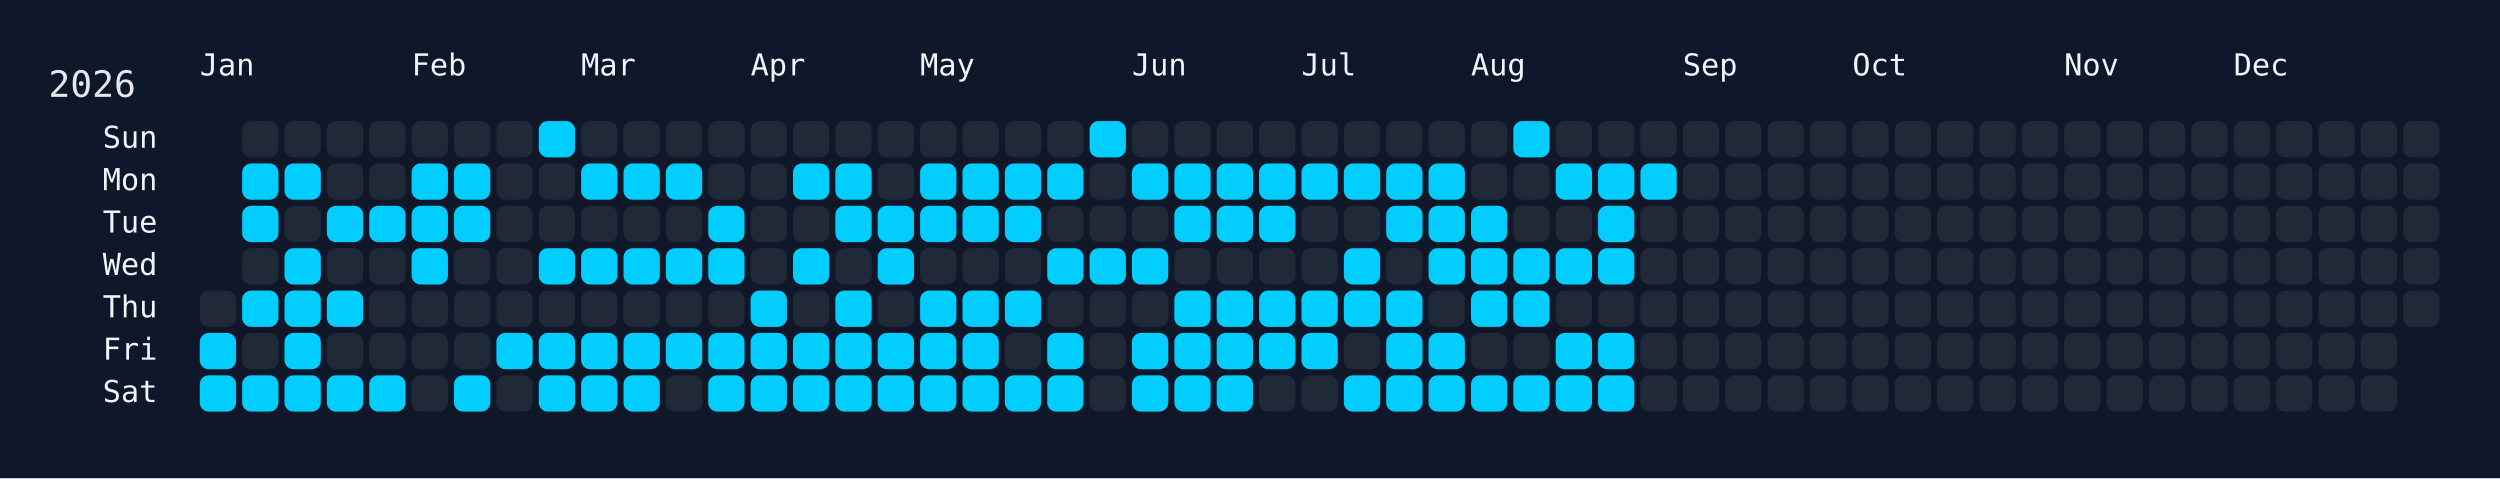
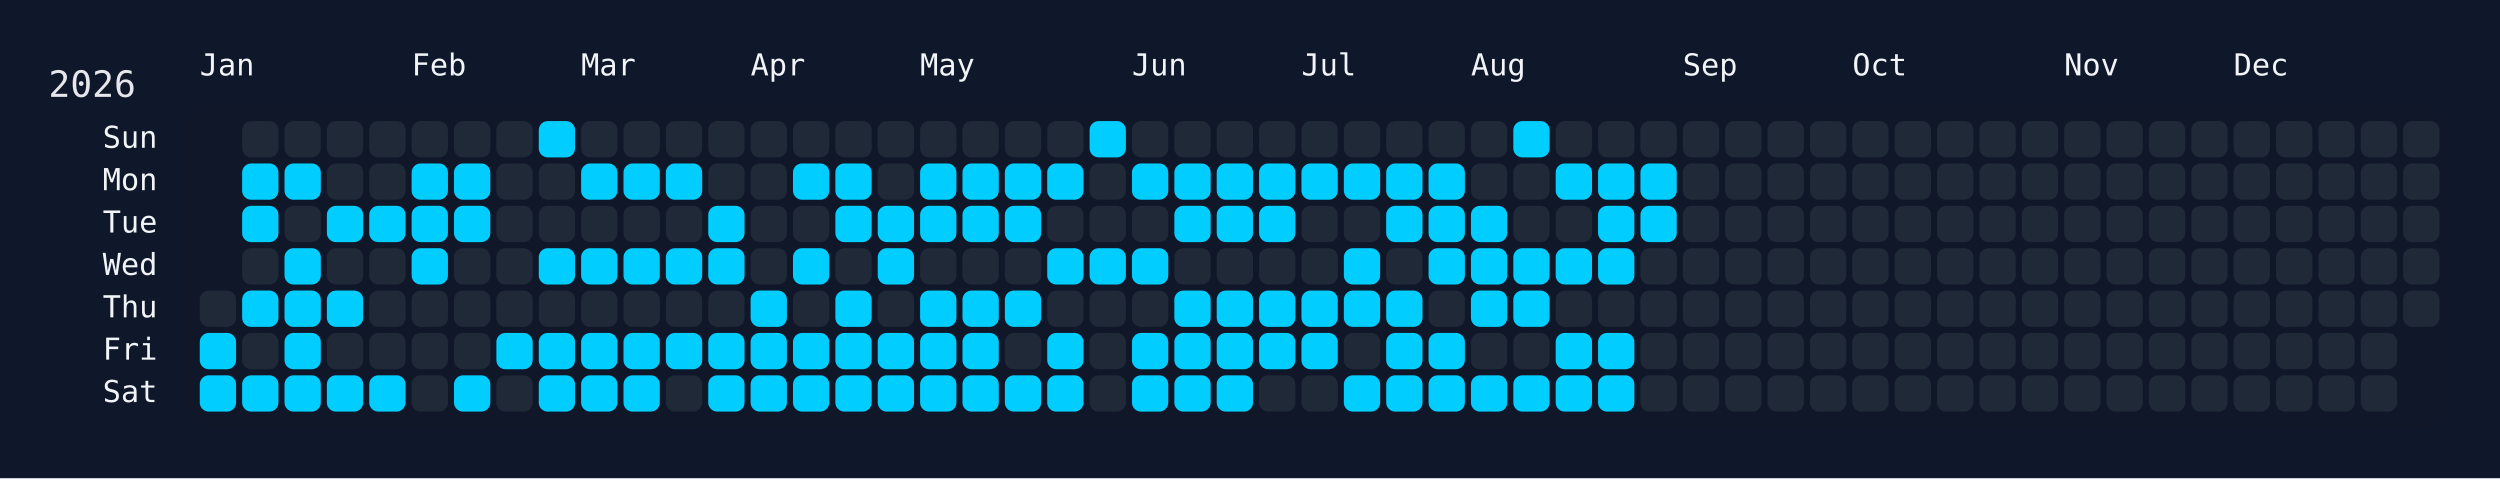
<svg xmlns="http://www.w3.org/2000/svg" width="826" height="158" viewBox="0 0 826 158">
  <rect width="826" height="158" fill="#0f172a" />
  <rect x="60" y="34" width="750" height="108" rx="12" ry="12" fill="rgba(15, 23, 42, 0.8)" />
  <text x="16" y="32" font-size="12" fill="#e5e7eb" font-family="JetBrains Mono, ui-monospace, SFMono-Regular, Menlo, Monaco, Consolas, monospace">2026</text>
  <text x="66" y="18" font-size="10" fill="#f1f5f9" font-family="JetBrains Mono, ui-monospace, SFMono-Regular, Menlo, Monaco, Consolas, monospace" dominant-baseline="hanging">Jan</text>
  <text x="136" y="18" font-size="10" fill="#f1f5f9" font-family="JetBrains Mono, ui-monospace, SFMono-Regular, Menlo, Monaco, Consolas, monospace" dominant-baseline="hanging">Feb</text>
  <text x="192" y="18" font-size="10" fill="#f1f5f9" font-family="JetBrains Mono, ui-monospace, SFMono-Regular, Menlo, Monaco, Consolas, monospace" dominant-baseline="hanging">Mar</text>
  <text x="248" y="18" font-size="10" fill="#f1f5f9" font-family="JetBrains Mono, ui-monospace, SFMono-Regular, Menlo, Monaco, Consolas, monospace" dominant-baseline="hanging">Apr</text>
  <text x="304" y="18" font-size="10" fill="#f1f5f9" font-family="JetBrains Mono, ui-monospace, SFMono-Regular, Menlo, Monaco, Consolas, monospace" dominant-baseline="hanging">May</text>
  <text x="374" y="18" font-size="10" fill="#f1f5f9" font-family="JetBrains Mono, ui-monospace, SFMono-Regular, Menlo, Monaco, Consolas, monospace" dominant-baseline="hanging">Jun</text>
  <text x="430" y="18" font-size="10" fill="#f1f5f9" font-family="JetBrains Mono, ui-monospace, SFMono-Regular, Menlo, Monaco, Consolas, monospace" dominant-baseline="hanging">Jul</text>
  <text x="486" y="18" font-size="10" fill="#f1f5f9" font-family="JetBrains Mono, ui-monospace, SFMono-Regular, Menlo, Monaco, Consolas, monospace" dominant-baseline="hanging">Aug</text>
  <text x="556" y="18" font-size="10" fill="#f1f5f9" font-family="JetBrains Mono, ui-monospace, SFMono-Regular, Menlo, Monaco, Consolas, monospace" dominant-baseline="hanging">Sep</text>
  <text x="612" y="18" font-size="10" fill="#f1f5f9" font-family="JetBrains Mono, ui-monospace, SFMono-Regular, Menlo, Monaco, Consolas, monospace" dominant-baseline="hanging">Oct</text>
  <text x="682" y="18" font-size="10" fill="#f1f5f9" font-family="JetBrains Mono, ui-monospace, SFMono-Regular, Menlo, Monaco, Consolas, monospace" dominant-baseline="hanging">Nov</text>
  <text x="738" y="18" font-size="10" fill="#f1f5f9" font-family="JetBrains Mono, ui-monospace, SFMono-Regular, Menlo, Monaco, Consolas, monospace" dominant-baseline="hanging">Dec</text>
  <text x="52" y="46.0" font-size="10" fill="#f1f5f9" font-family="JetBrains Mono, ui-monospace, SFMono-Regular, Menlo, Monaco, Consolas, monospace" text-anchor="end" dominant-baseline="middle">Sun</text>
  <text x="52" y="60.0" font-size="10" fill="#f1f5f9" font-family="JetBrains Mono, ui-monospace, SFMono-Regular, Menlo, Monaco, Consolas, monospace" text-anchor="end" dominant-baseline="middle">Mon</text>
  <text x="52" y="74.0" font-size="10" fill="#f1f5f9" font-family="JetBrains Mono, ui-monospace, SFMono-Regular, Menlo, Monaco, Consolas, monospace" text-anchor="end" dominant-baseline="middle">Tue</text>
  <text x="52" y="88.0" font-size="10" fill="#f1f5f9" font-family="JetBrains Mono, ui-monospace, SFMono-Regular, Menlo, Monaco, Consolas, monospace" text-anchor="end" dominant-baseline="middle">Wed</text>
  <text x="52" y="102.0" font-size="10" fill="#f1f5f9" font-family="JetBrains Mono, ui-monospace, SFMono-Regular, Menlo, Monaco, Consolas, monospace" text-anchor="end" dominant-baseline="middle">Thu</text>
  <text x="52" y="116.0" font-size="10" fill="#f1f5f9" font-family="JetBrains Mono, ui-monospace, SFMono-Regular, Menlo, Monaco, Consolas, monospace" text-anchor="end" dominant-baseline="middle">Fri</text>
  <text x="52" y="130.0" font-size="10" fill="#f1f5f9" font-family="JetBrains Mono, ui-monospace, SFMono-Regular, Menlo, Monaco, Consolas, monospace" text-anchor="end" dominant-baseline="middle">Sat</text>
  <g transform="translate(66,40)">
    <rect x="0" y="56" width="12" height="12" rx="3" ry="3" fill="#1f2937" data-date="2026-01-01" />
    <rect x="0" y="70" width="12" height="12" rx="3" ry="3" fill="#01cdfe" data-date="2026-01-02" />
    <rect x="0" y="84" width="12" height="12" rx="3" ry="3" fill="#01cdfe" data-date="2026-01-03" />
    <rect x="14" y="0" width="12" height="12" rx="3" ry="3" fill="#1f2937" data-date="2026-01-04" />
    <rect x="14" y="14" width="12" height="12" rx="3" ry="3" fill="#01cdfe" data-date="2026-01-05" />
    <rect x="14" y="28" width="12" height="12" rx="3" ry="3" fill="#01cdfe" data-date="2026-01-06" />
    <rect x="14" y="42" width="12" height="12" rx="3" ry="3" fill="#1f2937" data-date="2026-01-07" />
    <rect x="14" y="56" width="12" height="12" rx="3" ry="3" fill="#01cdfe" data-date="2026-01-08" />
    <rect x="14" y="70" width="12" height="12" rx="3" ry="3" fill="#1f2937" data-date="2026-01-09" />
    <rect x="14" y="84" width="12" height="12" rx="3" ry="3" fill="#01cdfe" data-date="2026-01-10" />
    <rect x="28" y="0" width="12" height="12" rx="3" ry="3" fill="#1f2937" data-date="2026-01-11" />
    <rect x="28" y="14" width="12" height="12" rx="3" ry="3" fill="#01cdfe" data-date="2026-01-12" />
    <rect x="28" y="28" width="12" height="12" rx="3" ry="3" fill="#1f2937" data-date="2026-01-13" />
    <rect x="28" y="42" width="12" height="12" rx="3" ry="3" fill="#01cdfe" data-date="2026-01-14" />
    <rect x="28" y="56" width="12" height="12" rx="3" ry="3" fill="#01cdfe" data-date="2026-01-15" />
    <rect x="28" y="70" width="12" height="12" rx="3" ry="3" fill="#01cdfe" data-date="2026-01-16" />
    <rect x="28" y="84" width="12" height="12" rx="3" ry="3" fill="#01cdfe" data-date="2026-01-17" />
    <rect x="42" y="0" width="12" height="12" rx="3" ry="3" fill="#1f2937" data-date="2026-01-18" />
    <rect x="42" y="14" width="12" height="12" rx="3" ry="3" fill="#1f2937" data-date="2026-01-19" />
    <rect x="42" y="28" width="12" height="12" rx="3" ry="3" fill="#01cdfe" data-date="2026-01-20" />
    <rect x="42" y="42" width="12" height="12" rx="3" ry="3" fill="#1f2937" data-date="2026-01-21" />
    <rect x="42" y="56" width="12" height="12" rx="3" ry="3" fill="#01cdfe" data-date="2026-01-22" />
    <rect x="42" y="70" width="12" height="12" rx="3" ry="3" fill="#1f2937" data-date="2026-01-23" />
    <rect x="42" y="84" width="12" height="12" rx="3" ry="3" fill="#01cdfe" data-date="2026-01-24" />
    <rect x="56" y="0" width="12" height="12" rx="3" ry="3" fill="#1f2937" data-date="2026-01-25" />
    <rect x="56" y="14" width="12" height="12" rx="3" ry="3" fill="#1f2937" data-date="2026-01-26" />
    <rect x="56" y="28" width="12" height="12" rx="3" ry="3" fill="#01cdfe" data-date="2026-01-27" />
    <rect x="56" y="42" width="12" height="12" rx="3" ry="3" fill="#1f2937" data-date="2026-01-28" />
    <rect x="56" y="56" width="12" height="12" rx="3" ry="3" fill="#1f2937" data-date="2026-01-29" />
    <rect x="56" y="70" width="12" height="12" rx="3" ry="3" fill="#1f2937" data-date="2026-01-30" />
    <rect x="56" y="84" width="12" height="12" rx="3" ry="3" fill="#01cdfe" data-date="2026-01-31" />
    <rect x="70" y="0" width="12" height="12" rx="3" ry="3" fill="#1f2937" data-date="2026-02-01" />
    <rect x="70" y="14" width="12" height="12" rx="3" ry="3" fill="#01cdfe" data-date="2026-02-02" />
    <rect x="70" y="28" width="12" height="12" rx="3" ry="3" fill="#01cdfe" data-date="2026-02-03" />
    <rect x="70" y="42" width="12" height="12" rx="3" ry="3" fill="#01cdfe" data-date="2026-02-04" />
    <rect x="70" y="56" width="12" height="12" rx="3" ry="3" fill="#1f2937" data-date="2026-02-05" />
    <rect x="70" y="70" width="12" height="12" rx="3" ry="3" fill="#1f2937" data-date="2026-02-06" />
    <rect x="70" y="84" width="12" height="12" rx="3" ry="3" fill="#1f2937" data-date="2026-02-07" />
    <rect x="84" y="0" width="12" height="12" rx="3" ry="3" fill="#1f2937" data-date="2026-02-08" />
    <rect x="84" y="14" width="12" height="12" rx="3" ry="3" fill="#01cdfe" data-date="2026-02-09" />
    <rect x="84" y="28" width="12" height="12" rx="3" ry="3" fill="#01cdfe" data-date="2026-02-10" />
    <rect x="84" y="42" width="12" height="12" rx="3" ry="3" fill="#1f2937" data-date="2026-02-11" />
    <rect x="84" y="56" width="12" height="12" rx="3" ry="3" fill="#1f2937" data-date="2026-02-12" />
    <rect x="84" y="70" width="12" height="12" rx="3" ry="3" fill="#1f2937" data-date="2026-02-13" />
    <rect x="84" y="84" width="12" height="12" rx="3" ry="3" fill="#01cdfe" data-date="2026-02-14" />
    <rect x="98" y="0" width="12" height="12" rx="3" ry="3" fill="#1f2937" data-date="2026-02-15" />
    <rect x="98" y="14" width="12" height="12" rx="3" ry="3" fill="#1f2937" data-date="2026-02-16" />
    <rect x="98" y="28" width="12" height="12" rx="3" ry="3" fill="#1f2937" data-date="2026-02-17" />
    <rect x="98" y="42" width="12" height="12" rx="3" ry="3" fill="#1f2937" data-date="2026-02-18" />
    <rect x="98" y="56" width="12" height="12" rx="3" ry="3" fill="#1f2937" data-date="2026-02-19" />
    <rect x="98" y="70" width="12" height="12" rx="3" ry="3" fill="#01cdfe" data-date="2026-02-20" />
    <rect x="98" y="84" width="12" height="12" rx="3" ry="3" fill="#1f2937" data-date="2026-02-21" />
    <rect x="112" y="0" width="12" height="12" rx="3" ry="3" fill="#01cdfe" data-date="2026-02-22" />
    <rect x="112" y="14" width="12" height="12" rx="3" ry="3" fill="#1f2937" data-date="2026-02-23" />
    <rect x="112" y="28" width="12" height="12" rx="3" ry="3" fill="#1f2937" data-date="2026-02-24" />
    <rect x="112" y="42" width="12" height="12" rx="3" ry="3" fill="#01cdfe" data-date="2026-02-25" />
    <rect x="112" y="56" width="12" height="12" rx="3" ry="3" fill="#1f2937" data-date="2026-02-26" />
    <rect x="112" y="70" width="12" height="12" rx="3" ry="3" fill="#01cdfe" data-date="2026-02-27" />
    <rect x="112" y="84" width="12" height="12" rx="3" ry="3" fill="#01cdfe" data-date="2026-02-28" />
    <rect x="126" y="0" width="12" height="12" rx="3" ry="3" fill="#1f2937" data-date="2026-03-01" />
    <rect x="126" y="14" width="12" height="12" rx="3" ry="3" fill="#01cdfe" data-date="2026-03-02" />
    <rect x="126" y="28" width="12" height="12" rx="3" ry="3" fill="#1f2937" data-date="2026-03-03" />
    <rect x="126" y="42" width="12" height="12" rx="3" ry="3" fill="#01cdfe" data-date="2026-03-04" />
    <rect x="126" y="56" width="12" height="12" rx="3" ry="3" fill="#1f2937" data-date="2026-03-05" />
    <rect x="126" y="70" width="12" height="12" rx="3" ry="3" fill="#01cdfe" data-date="2026-03-06" />
    <rect x="126" y="84" width="12" height="12" rx="3" ry="3" fill="#01cdfe" data-date="2026-03-07" />
    <rect x="140" y="0" width="12" height="12" rx="3" ry="3" fill="#1f2937" data-date="2026-03-08" />
    <rect x="140" y="14" width="12" height="12" rx="3" ry="3" fill="#01cdfe" data-date="2026-03-09" />
    <rect x="140" y="28" width="12" height="12" rx="3" ry="3" fill="#1f2937" data-date="2026-03-10" />
    <rect x="140" y="42" width="12" height="12" rx="3" ry="3" fill="#01cdfe" data-date="2026-03-11" />
    <rect x="140" y="56" width="12" height="12" rx="3" ry="3" fill="#1f2937" data-date="2026-03-12" />
    <rect x="140" y="70" width="12" height="12" rx="3" ry="3" fill="#01cdfe" data-date="2026-03-13" />
    <rect x="140" y="84" width="12" height="12" rx="3" ry="3" fill="#01cdfe" data-date="2026-03-14" />
    <rect x="154" y="0" width="12" height="12" rx="3" ry="3" fill="#1f2937" data-date="2026-03-15" />
    <rect x="154" y="14" width="12" height="12" rx="3" ry="3" fill="#01cdfe" data-date="2026-03-16" />
    <rect x="154" y="28" width="12" height="12" rx="3" ry="3" fill="#1f2937" data-date="2026-03-17" />
    <rect x="154" y="42" width="12" height="12" rx="3" ry="3" fill="#01cdfe" data-date="2026-03-18" />
    <rect x="154" y="56" width="12" height="12" rx="3" ry="3" fill="#1f2937" data-date="2026-03-19" />
    <rect x="154" y="70" width="12" height="12" rx="3" ry="3" fill="#01cdfe" data-date="2026-03-20" />
    <rect x="154" y="84" width="12" height="12" rx="3" ry="3" fill="#1f2937" data-date="2026-03-21" />
    <rect x="168" y="0" width="12" height="12" rx="3" ry="3" fill="#1f2937" data-date="2026-03-22" />
    <rect x="168" y="14" width="12" height="12" rx="3" ry="3" fill="#1f2937" data-date="2026-03-23" />
    <rect x="168" y="28" width="12" height="12" rx="3" ry="3" fill="#01cdfe" data-date="2026-03-24" />
    <rect x="168" y="42" width="12" height="12" rx="3" ry="3" fill="#01cdfe" data-date="2026-03-25" />
    <rect x="168" y="56" width="12" height="12" rx="3" ry="3" fill="#1f2937" data-date="2026-03-26" />
    <rect x="168" y="70" width="12" height="12" rx="3" ry="3" fill="#01cdfe" data-date="2026-03-27" />
    <rect x="168" y="84" width="12" height="12" rx="3" ry="3" fill="#01cdfe" data-date="2026-03-28" />
    <rect x="182" y="0" width="12" height="12" rx="3" ry="3" fill="#1f2937" data-date="2026-03-29" />
    <rect x="182" y="14" width="12" height="12" rx="3" ry="3" fill="#1f2937" data-date="2026-03-30" />
    <rect x="182" y="28" width="12" height="12" rx="3" ry="3" fill="#1f2937" data-date="2026-03-31" />
    <rect x="182" y="42" width="12" height="12" rx="3" ry="3" fill="#1f2937" data-date="2026-04-01" />
    <rect x="182" y="56" width="12" height="12" rx="3" ry="3" fill="#01cdfe" data-date="2026-04-02" />
    <rect x="182" y="70" width="12" height="12" rx="3" ry="3" fill="#01cdfe" data-date="2026-04-03" />
    <rect x="182" y="84" width="12" height="12" rx="3" ry="3" fill="#01cdfe" data-date="2026-04-04" />
    <rect x="196" y="0" width="12" height="12" rx="3" ry="3" fill="#1f2937" data-date="2026-04-05" />
    <rect x="196" y="14" width="12" height="12" rx="3" ry="3" fill="#01cdfe" data-date="2026-04-06" />
    <rect x="196" y="28" width="12" height="12" rx="3" ry="3" fill="#1f2937" data-date="2026-04-07" />
    <rect x="196" y="42" width="12" height="12" rx="3" ry="3" fill="#01cdfe" data-date="2026-04-08" />
    <rect x="196" y="56" width="12" height="12" rx="3" ry="3" fill="#1f2937" data-date="2026-04-09" />
    <rect x="196" y="70" width="12" height="12" rx="3" ry="3" fill="#01cdfe" data-date="2026-04-10" />
    <rect x="196" y="84" width="12" height="12" rx="3" ry="3" fill="#01cdfe" data-date="2026-04-11" />
    <rect x="210" y="0" width="12" height="12" rx="3" ry="3" fill="#1f2937" data-date="2026-04-12" />
    <rect x="210" y="14" width="12" height="12" rx="3" ry="3" fill="#01cdfe" data-date="2026-04-13" />
    <rect x="210" y="28" width="12" height="12" rx="3" ry="3" fill="#01cdfe" data-date="2026-04-14" />
    <rect x="210" y="42" width="12" height="12" rx="3" ry="3" fill="#1f2937" data-date="2026-04-15" />
    <rect x="210" y="56" width="12" height="12" rx="3" ry="3" fill="#01cdfe" data-date="2026-04-16" />
    <rect x="210" y="70" width="12" height="12" rx="3" ry="3" fill="#01cdfe" data-date="2026-04-17" />
    <rect x="210" y="84" width="12" height="12" rx="3" ry="3" fill="#01cdfe" data-date="2026-04-18" />
    <rect x="224" y="0" width="12" height="12" rx="3" ry="3" fill="#1f2937" data-date="2026-04-19" />
    <rect x="224" y="14" width="12" height="12" rx="3" ry="3" fill="#1f2937" data-date="2026-04-20" />
    <rect x="224" y="28" width="12" height="12" rx="3" ry="3" fill="#01cdfe" data-date="2026-04-21" />
    <rect x="224" y="42" width="12" height="12" rx="3" ry="3" fill="#01cdfe" data-date="2026-04-22" />
    <rect x="224" y="56" width="12" height="12" rx="3" ry="3" fill="#1f2937" data-date="2026-04-23" />
    <rect x="224" y="70" width="12" height="12" rx="3" ry="3" fill="#01cdfe" data-date="2026-04-24" />
    <rect x="224" y="84" width="12" height="12" rx="3" ry="3" fill="#01cdfe" data-date="2026-04-25" />
    <rect x="238" y="0" width="12" height="12" rx="3" ry="3" fill="#1f2937" data-date="2026-04-26" />
    <rect x="238" y="14" width="12" height="12" rx="3" ry="3" fill="#01cdfe" data-date="2026-04-27" />
    <rect x="238" y="28" width="12" height="12" rx="3" ry="3" fill="#01cdfe" data-date="2026-04-28" />
    <rect x="238" y="42" width="12" height="12" rx="3" ry="3" fill="#1f2937" data-date="2026-04-29" />
    <rect x="238" y="56" width="12" height="12" rx="3" ry="3" fill="#01cdfe" data-date="2026-04-30" />
    <rect x="238" y="70" width="12" height="12" rx="3" ry="3" fill="#01cdfe" data-date="2026-05-01" />
    <rect x="238" y="84" width="12" height="12" rx="3" ry="3" fill="#01cdfe" data-date="2026-05-02" />
    <rect x="252" y="0" width="12" height="12" rx="3" ry="3" fill="#1f2937" data-date="2026-05-03" />
    <rect x="252" y="14" width="12" height="12" rx="3" ry="3" fill="#01cdfe" data-date="2026-05-04" />
    <rect x="252" y="28" width="12" height="12" rx="3" ry="3" fill="#01cdfe" data-date="2026-05-05" />
    <rect x="252" y="42" width="12" height="12" rx="3" ry="3" fill="#1f2937" data-date="2026-05-06" />
    <rect x="252" y="56" width="12" height="12" rx="3" ry="3" fill="#01cdfe" data-date="2026-05-07" />
    <rect x="252" y="70" width="12" height="12" rx="3" ry="3" fill="#01cdfe" data-date="2026-05-08" />
    <rect x="252" y="84" width="12" height="12" rx="3" ry="3" fill="#01cdfe" data-date="2026-05-09" />
    <rect x="266" y="0" width="12" height="12" rx="3" ry="3" fill="#1f2937" data-date="2026-05-10" />
    <rect x="266" y="14" width="12" height="12" rx="3" ry="3" fill="#01cdfe" data-date="2026-05-11" />
    <rect x="266" y="28" width="12" height="12" rx="3" ry="3" fill="#01cdfe" data-date="2026-05-12" />
    <rect x="266" y="42" width="12" height="12" rx="3" ry="3" fill="#1f2937" data-date="2026-05-13" />
    <rect x="266" y="56" width="12" height="12" rx="3" ry="3" fill="#01cdfe" data-date="2026-05-14" />
    <rect x="266" y="70" width="12" height="12" rx="3" ry="3" fill="#1f2937" data-date="2026-05-15" />
    <rect x="266" y="84" width="12" height="12" rx="3" ry="3" fill="#01cdfe" data-date="2026-05-16" />
    <rect x="280" y="0" width="12" height="12" rx="3" ry="3" fill="#1f2937" data-date="2026-05-17" />
    <rect x="280" y="14" width="12" height="12" rx="3" ry="3" fill="#01cdfe" data-date="2026-05-18" />
    <rect x="280" y="28" width="12" height="12" rx="3" ry="3" fill="#1f2937" data-date="2026-05-19" />
    <rect x="280" y="42" width="12" height="12" rx="3" ry="3" fill="#01cdfe" data-date="2026-05-20" />
    <rect x="280" y="56" width="12" height="12" rx="3" ry="3" fill="#1f2937" data-date="2026-05-21" />
    <rect x="280" y="70" width="12" height="12" rx="3" ry="3" fill="#01cdfe" data-date="2026-05-22" />
    <rect x="280" y="84" width="12" height="12" rx="3" ry="3" fill="#01cdfe" data-date="2026-05-23" />
    <rect x="294" y="0" width="12" height="12" rx="3" ry="3" fill="#01cdfe" data-date="2026-05-24" />
    <rect x="294" y="14" width="12" height="12" rx="3" ry="3" fill="#1f2937" data-date="2026-05-25" />
    <rect x="294" y="28" width="12" height="12" rx="3" ry="3" fill="#1f2937" data-date="2026-05-26" />
    <rect x="294" y="42" width="12" height="12" rx="3" ry="3" fill="#01cdfe" data-date="2026-05-27" />
    <rect x="294" y="56" width="12" height="12" rx="3" ry="3" fill="#1f2937" data-date="2026-05-28" />
    <rect x="294" y="70" width="12" height="12" rx="3" ry="3" fill="#1f2937" data-date="2026-05-29" />
    <rect x="294" y="84" width="12" height="12" rx="3" ry="3" fill="#1f2937" data-date="2026-05-30" />
    <rect x="308" y="0" width="12" height="12" rx="3" ry="3" fill="#1f2937" data-date="2026-05-31" />
    <rect x="308" y="14" width="12" height="12" rx="3" ry="3" fill="#01cdfe" data-date="2026-06-01" />
    <rect x="308" y="28" width="12" height="12" rx="3" ry="3" fill="#1f2937" data-date="2026-06-02" />
    <rect x="308" y="42" width="12" height="12" rx="3" ry="3" fill="#01cdfe" data-date="2026-06-03" />
    <rect x="308" y="56" width="12" height="12" rx="3" ry="3" fill="#1f2937" data-date="2026-06-04" />
    <rect x="308" y="70" width="12" height="12" rx="3" ry="3" fill="#01cdfe" data-date="2026-06-05" />
    <rect x="308" y="84" width="12" height="12" rx="3" ry="3" fill="#01cdfe" data-date="2026-06-06" />
    <rect x="322" y="0" width="12" height="12" rx="3" ry="3" fill="#1f2937" data-date="2026-06-07" />
    <rect x="322" y="14" width="12" height="12" rx="3" ry="3" fill="#01cdfe" data-date="2026-06-08" />
    <rect x="322" y="28" width="12" height="12" rx="3" ry="3" fill="#01cdfe" data-date="2026-06-09" />
    <rect x="322" y="42" width="12" height="12" rx="3" ry="3" fill="#1f2937" data-date="2026-06-10" />
    <rect x="322" y="56" width="12" height="12" rx="3" ry="3" fill="#01cdfe" data-date="2026-06-11" />
    <rect x="322" y="70" width="12" height="12" rx="3" ry="3" fill="#01cdfe" data-date="2026-06-12" />
    <rect x="322" y="84" width="12" height="12" rx="3" ry="3" fill="#01cdfe" data-date="2026-06-13" />
    <rect x="336" y="0" width="12" height="12" rx="3" ry="3" fill="#1f2937" data-date="2026-06-14" />
    <rect x="336" y="14" width="12" height="12" rx="3" ry="3" fill="#01cdfe" data-date="2026-06-15" />
    <rect x="336" y="28" width="12" height="12" rx="3" ry="3" fill="#01cdfe" data-date="2026-06-16" />
    <rect x="336" y="42" width="12" height="12" rx="3" ry="3" fill="#1f2937" data-date="2026-06-17" />
    <rect x="336" y="56" width="12" height="12" rx="3" ry="3" fill="#01cdfe" data-date="2026-06-18" />
    <rect x="336" y="70" width="12" height="12" rx="3" ry="3" fill="#01cdfe" data-date="2026-06-19" />
    <rect x="336" y="84" width="12" height="12" rx="3" ry="3" fill="#01cdfe" data-date="2026-06-20" />
    <rect x="350" y="0" width="12" height="12" rx="3" ry="3" fill="#1f2937" data-date="2026-06-21" />
    <rect x="350" y="14" width="12" height="12" rx="3" ry="3" fill="#01cdfe" data-date="2026-06-22" />
    <rect x="350" y="28" width="12" height="12" rx="3" ry="3" fill="#01cdfe" data-date="2026-06-23" />
    <rect x="350" y="42" width="12" height="12" rx="3" ry="3" fill="#1f2937" data-date="2026-06-24" />
    <rect x="350" y="56" width="12" height="12" rx="3" ry="3" fill="#01cdfe" data-date="2026-06-25" />
    <rect x="350" y="70" width="12" height="12" rx="3" ry="3" fill="#01cdfe" data-date="2026-06-26" />
    <rect x="350" y="84" width="12" height="12" rx="3" ry="3" fill="#1f2937" data-date="2026-06-27" />
    <rect x="364" y="0" width="12" height="12" rx="3" ry="3" fill="#1f2937" data-date="2026-06-28" />
    <rect x="364" y="14" width="12" height="12" rx="3" ry="3" fill="#01cdfe" data-date="2026-06-29" />
    <rect x="364" y="28" width="12" height="12" rx="3" ry="3" fill="#1f2937" data-date="2026-06-30" />
    <rect x="364" y="42" width="12" height="12" rx="3" ry="3" fill="#1f2937" data-date="2026-07-01" />
    <rect x="364" y="56" width="12" height="12" rx="3" ry="3" fill="#01cdfe" data-date="2026-07-02" />
    <rect x="364" y="70" width="12" height="12" rx="3" ry="3" fill="#01cdfe" data-date="2026-07-03" />
    <rect x="364" y="84" width="12" height="12" rx="3" ry="3" fill="#1f2937" data-date="2026-07-04" />
    <rect x="378" y="0" width="12" height="12" rx="3" ry="3" fill="#1f2937" data-date="2026-07-05" />
    <rect x="378" y="14" width="12" height="12" rx="3" ry="3" fill="#01cdfe" data-date="2026-07-06" />
    <rect x="378" y="28" width="12" height="12" rx="3" ry="3" fill="#1f2937" data-date="2026-07-07" />
    <rect x="378" y="42" width="12" height="12" rx="3" ry="3" fill="#01cdfe" data-date="2026-07-08" />
    <rect x="378" y="56" width="12" height="12" rx="3" ry="3" fill="#01cdfe" data-date="2026-07-09" />
    <rect x="378" y="70" width="12" height="12" rx="3" ry="3" fill="#1f2937" data-date="2026-07-10" />
    <rect x="378" y="84" width="12" height="12" rx="3" ry="3" fill="#01cdfe" data-date="2026-07-11" />
    <rect x="392" y="0" width="12" height="12" rx="3" ry="3" fill="#1f2937" data-date="2026-07-12" />
    <rect x="392" y="14" width="12" height="12" rx="3" ry="3" fill="#01cdfe" data-date="2026-07-13" />
    <rect x="392" y="28" width="12" height="12" rx="3" ry="3" fill="#01cdfe" data-date="2026-07-14" />
    <rect x="392" y="42" width="12" height="12" rx="3" ry="3" fill="#1f2937" data-date="2026-07-15" />
    <rect x="392" y="56" width="12" height="12" rx="3" ry="3" fill="#01cdfe" data-date="2026-07-16" />
    <rect x="392" y="70" width="12" height="12" rx="3" ry="3" fill="#01cdfe" data-date="2026-07-17" />
    <rect x="392" y="84" width="12" height="12" rx="3" ry="3" fill="#01cdfe" data-date="2026-07-18" />
    <rect x="406" y="0" width="12" height="12" rx="3" ry="3" fill="#1f2937" data-date="2026-07-19" />
    <rect x="406" y="14" width="12" height="12" rx="3" ry="3" fill="#01cdfe" data-date="2026-07-20" />
    <rect x="406" y="28" width="12" height="12" rx="3" ry="3" fill="#01cdfe" data-date="2026-07-21" />
    <rect x="406" y="42" width="12" height="12" rx="3" ry="3" fill="#01cdfe" data-date="2026-07-22" />
    <rect x="406" y="56" width="12" height="12" rx="3" ry="3" fill="#1f2937" data-date="2026-07-23" />
    <rect x="406" y="70" width="12" height="12" rx="3" ry="3" fill="#01cdfe" data-date="2026-07-24" />
    <rect x="406" y="84" width="12" height="12" rx="3" ry="3" fill="#01cdfe" data-date="2026-07-25" />
    <rect x="420" y="0" width="12" height="12" rx="3" ry="3" fill="#1f2937" data-date="2026-07-26" />
    <rect x="420" y="14" width="12" height="12" rx="3" ry="3" fill="#1f2937" data-date="2026-07-27" />
    <rect x="420" y="28" width="12" height="12" rx="3" ry="3" fill="#01cdfe" data-date="2026-07-28" />
    <rect x="420" y="42" width="12" height="12" rx="3" ry="3" fill="#01cdfe" data-date="2026-07-29" />
    <rect x="420" y="56" width="12" height="12" rx="3" ry="3" fill="#01cdfe" data-date="2026-07-30" />
    <rect x="420" y="70" width="12" height="12" rx="3" ry="3" fill="#1f2937" data-date="2026-07-31" />
    <rect x="420" y="84" width="12" height="12" rx="3" ry="3" fill="#01cdfe" data-date="2026-08-01" />
    <rect x="434" y="0" width="12" height="12" rx="3" ry="3" fill="#01cdfe" data-date="2026-08-02" />
    <rect x="434" y="14" width="12" height="12" rx="3" ry="3" fill="#1f2937" data-date="2026-08-03" />
    <rect x="434" y="28" width="12" height="12" rx="3" ry="3" fill="#1f2937" data-date="2026-08-04" />
    <rect x="434" y="42" width="12" height="12" rx="3" ry="3" fill="#01cdfe" data-date="2026-08-05" />
    <rect x="434" y="56" width="12" height="12" rx="3" ry="3" fill="#01cdfe" data-date="2026-08-06" />
    <rect x="434" y="70" width="12" height="12" rx="3" ry="3" fill="#1f2937" data-date="2026-08-07" />
    <rect x="434" y="84" width="12" height="12" rx="3" ry="3" fill="#01cdfe" data-date="2026-08-08" />
    <rect x="448" y="0" width="12" height="12" rx="3" ry="3" fill="#1f2937" data-date="2026-08-09" />
    <rect x="448" y="14" width="12" height="12" rx="3" ry="3" fill="#01cdfe" data-date="2026-08-10" />
    <rect x="448" y="28" width="12" height="12" rx="3" ry="3" fill="#1f2937" data-date="2026-08-11" />
    <rect x="448" y="42" width="12" height="12" rx="3" ry="3" fill="#01cdfe" data-date="2026-08-12" />
    <rect x="448" y="56" width="12" height="12" rx="3" ry="3" fill="#1f2937" data-date="2026-08-13" />
    <rect x="448" y="70" width="12" height="12" rx="3" ry="3" fill="#01cdfe" data-date="2026-08-14" />
    <rect x="448" y="84" width="12" height="12" rx="3" ry="3" fill="#01cdfe" data-date="2026-08-15" />
    <rect x="462" y="0" width="12" height="12" rx="3" ry="3" fill="#1f2937" data-date="2026-08-16" />
    <rect x="462" y="14" width="12" height="12" rx="3" ry="3" fill="#01cdfe" data-date="2026-08-17" />
    <rect x="462" y="28" width="12" height="12" rx="3" ry="3" fill="#01cdfe" data-date="2026-08-18" />
    <rect x="462" y="42" width="12" height="12" rx="3" ry="3" fill="#01cdfe" data-date="2026-08-19" />
    <rect x="462" y="56" width="12" height="12" rx="3" ry="3" fill="#1f2937" data-date="2026-08-20" />
    <rect x="462" y="70" width="12" height="12" rx="3" ry="3" fill="#01cdfe" data-date="2026-08-21" />
    <rect x="462" y="84" width="12" height="12" rx="3" ry="3" fill="#01cdfe" data-date="2026-08-22" />
    <rect x="476" y="0" width="12" height="12" rx="3" ry="3" fill="#1f2937" data-date="2026-08-23" />
    <rect x="476" y="14" width="12" height="12" rx="3" ry="3" fill="#01cdfe" data-date="2026-08-24" />
-     <rect x="476" y="28" width="12" height="12" rx="3" ry="3" fill="#1f2937" data-date="2026-08-25" />
+     <rect x="476" y="28" width="12" height="12" rx="3" ry="3" fill="#01cdfe" data-date="2026-08-25" />
    <rect x="476" y="42" width="12" height="12" rx="3" ry="3" fill="#1f2937" data-date="2026-08-26" />
    <rect x="476" y="56" width="12" height="12" rx="3" ry="3" fill="#1f2937" data-date="2026-08-27" />
    <rect x="476" y="70" width="12" height="12" rx="3" ry="3" fill="#1f2937" data-date="2026-08-28" />
    <rect x="476" y="84" width="12" height="12" rx="3" ry="3" fill="#1f2937" data-date="2026-08-29" />
    <rect x="490" y="0" width="12" height="12" rx="3" ry="3" fill="#1f2937" data-date="2026-08-30" />
    <rect x="490" y="14" width="12" height="12" rx="3" ry="3" fill="#1f2937" data-date="2026-08-31" />
    <rect x="490" y="28" width="12" height="12" rx="3" ry="3" fill="#1f2937" data-date="2026-09-01" />
    <rect x="490" y="42" width="12" height="12" rx="3" ry="3" fill="#1f2937" data-date="2026-09-02" />
    <rect x="490" y="56" width="12" height="12" rx="3" ry="3" fill="#1f2937" data-date="2026-09-03" />
    <rect x="490" y="70" width="12" height="12" rx="3" ry="3" fill="#1f2937" data-date="2026-09-04" />
    <rect x="490" y="84" width="12" height="12" rx="3" ry="3" fill="#1f2937" data-date="2026-09-05" />
    <rect x="504" y="0" width="12" height="12" rx="3" ry="3" fill="#1f2937" data-date="2026-09-06" />
    <rect x="504" y="14" width="12" height="12" rx="3" ry="3" fill="#1f2937" data-date="2026-09-07" />
    <rect x="504" y="28" width="12" height="12" rx="3" ry="3" fill="#1f2937" data-date="2026-09-08" />
    <rect x="504" y="42" width="12" height="12" rx="3" ry="3" fill="#1f2937" data-date="2026-09-09" />
    <rect x="504" y="56" width="12" height="12" rx="3" ry="3" fill="#1f2937" data-date="2026-09-10" />
    <rect x="504" y="70" width="12" height="12" rx="3" ry="3" fill="#1f2937" data-date="2026-09-11" />
    <rect x="504" y="84" width="12" height="12" rx="3" ry="3" fill="#1f2937" data-date="2026-09-12" />
    <rect x="518" y="0" width="12" height="12" rx="3" ry="3" fill="#1f2937" data-date="2026-09-13" />
    <rect x="518" y="14" width="12" height="12" rx="3" ry="3" fill="#1f2937" data-date="2026-09-14" />
    <rect x="518" y="28" width="12" height="12" rx="3" ry="3" fill="#1f2937" data-date="2026-09-15" />
    <rect x="518" y="42" width="12" height="12" rx="3" ry="3" fill="#1f2937" data-date="2026-09-16" />
    <rect x="518" y="56" width="12" height="12" rx="3" ry="3" fill="#1f2937" data-date="2026-09-17" />
    <rect x="518" y="70" width="12" height="12" rx="3" ry="3" fill="#1f2937" data-date="2026-09-18" />
    <rect x="518" y="84" width="12" height="12" rx="3" ry="3" fill="#1f2937" data-date="2026-09-19" />
    <rect x="532" y="0" width="12" height="12" rx="3" ry="3" fill="#1f2937" data-date="2026-09-20" />
    <rect x="532" y="14" width="12" height="12" rx="3" ry="3" fill="#1f2937" data-date="2026-09-21" />
    <rect x="532" y="28" width="12" height="12" rx="3" ry="3" fill="#1f2937" data-date="2026-09-22" />
    <rect x="532" y="42" width="12" height="12" rx="3" ry="3" fill="#1f2937" data-date="2026-09-23" />
    <rect x="532" y="56" width="12" height="12" rx="3" ry="3" fill="#1f2937" data-date="2026-09-24" />
    <rect x="532" y="70" width="12" height="12" rx="3" ry="3" fill="#1f2937" data-date="2026-09-25" />
    <rect x="532" y="84" width="12" height="12" rx="3" ry="3" fill="#1f2937" data-date="2026-09-26" />
    <rect x="546" y="0" width="12" height="12" rx="3" ry="3" fill="#1f2937" data-date="2026-09-27" />
    <rect x="546" y="14" width="12" height="12" rx="3" ry="3" fill="#1f2937" data-date="2026-09-28" />
    <rect x="546" y="28" width="12" height="12" rx="3" ry="3" fill="#1f2937" data-date="2026-09-29" />
    <rect x="546" y="42" width="12" height="12" rx="3" ry="3" fill="#1f2937" data-date="2026-09-30" />
    <rect x="546" y="56" width="12" height="12" rx="3" ry="3" fill="#1f2937" data-date="2026-10-01" />
    <rect x="546" y="70" width="12" height="12" rx="3" ry="3" fill="#1f2937" data-date="2026-10-02" />
    <rect x="546" y="84" width="12" height="12" rx="3" ry="3" fill="#1f2937" data-date="2026-10-03" />
    <rect x="560" y="0" width="12" height="12" rx="3" ry="3" fill="#1f2937" data-date="2026-10-04" />
    <rect x="560" y="14" width="12" height="12" rx="3" ry="3" fill="#1f2937" data-date="2026-10-05" />
    <rect x="560" y="28" width="12" height="12" rx="3" ry="3" fill="#1f2937" data-date="2026-10-06" />
    <rect x="560" y="42" width="12" height="12" rx="3" ry="3" fill="#1f2937" data-date="2026-10-07" />
    <rect x="560" y="56" width="12" height="12" rx="3" ry="3" fill="#1f2937" data-date="2026-10-08" />
    <rect x="560" y="70" width="12" height="12" rx="3" ry="3" fill="#1f2937" data-date="2026-10-09" />
    <rect x="560" y="84" width="12" height="12" rx="3" ry="3" fill="#1f2937" data-date="2026-10-10" />
    <rect x="574" y="0" width="12" height="12" rx="3" ry="3" fill="#1f2937" data-date="2026-10-11" />
    <rect x="574" y="14" width="12" height="12" rx="3" ry="3" fill="#1f2937" data-date="2026-10-12" />
    <rect x="574" y="28" width="12" height="12" rx="3" ry="3" fill="#1f2937" data-date="2026-10-13" />
    <rect x="574" y="42" width="12" height="12" rx="3" ry="3" fill="#1f2937" data-date="2026-10-14" />
    <rect x="574" y="56" width="12" height="12" rx="3" ry="3" fill="#1f2937" data-date="2026-10-15" />
    <rect x="574" y="70" width="12" height="12" rx="3" ry="3" fill="#1f2937" data-date="2026-10-16" />
    <rect x="574" y="84" width="12" height="12" rx="3" ry="3" fill="#1f2937" data-date="2026-10-17" />
    <rect x="588" y="0" width="12" height="12" rx="3" ry="3" fill="#1f2937" data-date="2026-10-18" />
    <rect x="588" y="14" width="12" height="12" rx="3" ry="3" fill="#1f2937" data-date="2026-10-19" />
    <rect x="588" y="28" width="12" height="12" rx="3" ry="3" fill="#1f2937" data-date="2026-10-20" />
    <rect x="588" y="42" width="12" height="12" rx="3" ry="3" fill="#1f2937" data-date="2026-10-21" />
    <rect x="588" y="56" width="12" height="12" rx="3" ry="3" fill="#1f2937" data-date="2026-10-22" />
    <rect x="588" y="70" width="12" height="12" rx="3" ry="3" fill="#1f2937" data-date="2026-10-23" />
    <rect x="588" y="84" width="12" height="12" rx="3" ry="3" fill="#1f2937" data-date="2026-10-24" />
    <rect x="602" y="0" width="12" height="12" rx="3" ry="3" fill="#1f2937" data-date="2026-10-25" />
    <rect x="602" y="14" width="12" height="12" rx="3" ry="3" fill="#1f2937" data-date="2026-10-26" />
    <rect x="602" y="28" width="12" height="12" rx="3" ry="3" fill="#1f2937" data-date="2026-10-27" />
    <rect x="602" y="42" width="12" height="12" rx="3" ry="3" fill="#1f2937" data-date="2026-10-28" />
    <rect x="602" y="56" width="12" height="12" rx="3" ry="3" fill="#1f2937" data-date="2026-10-29" />
    <rect x="602" y="70" width="12" height="12" rx="3" ry="3" fill="#1f2937" data-date="2026-10-30" />
    <rect x="602" y="84" width="12" height="12" rx="3" ry="3" fill="#1f2937" data-date="2026-10-31" />
    <rect x="616" y="0" width="12" height="12" rx="3" ry="3" fill="#1f2937" data-date="2026-11-01" />
    <rect x="616" y="14" width="12" height="12" rx="3" ry="3" fill="#1f2937" data-date="2026-11-02" />
    <rect x="616" y="28" width="12" height="12" rx="3" ry="3" fill="#1f2937" data-date="2026-11-03" />
    <rect x="616" y="42" width="12" height="12" rx="3" ry="3" fill="#1f2937" data-date="2026-11-04" />
    <rect x="616" y="56" width="12" height="12" rx="3" ry="3" fill="#1f2937" data-date="2026-11-05" />
    <rect x="616" y="70" width="12" height="12" rx="3" ry="3" fill="#1f2937" data-date="2026-11-06" />
    <rect x="616" y="84" width="12" height="12" rx="3" ry="3" fill="#1f2937" data-date="2026-11-07" />
    <rect x="630" y="0" width="12" height="12" rx="3" ry="3" fill="#1f2937" data-date="2026-11-08" />
    <rect x="630" y="14" width="12" height="12" rx="3" ry="3" fill="#1f2937" data-date="2026-11-09" />
    <rect x="630" y="28" width="12" height="12" rx="3" ry="3" fill="#1f2937" data-date="2026-11-10" />
    <rect x="630" y="42" width="12" height="12" rx="3" ry="3" fill="#1f2937" data-date="2026-11-11" />
    <rect x="630" y="56" width="12" height="12" rx="3" ry="3" fill="#1f2937" data-date="2026-11-12" />
    <rect x="630" y="70" width="12" height="12" rx="3" ry="3" fill="#1f2937" data-date="2026-11-13" />
    <rect x="630" y="84" width="12" height="12" rx="3" ry="3" fill="#1f2937" data-date="2026-11-14" />
    <rect x="644" y="0" width="12" height="12" rx="3" ry="3" fill="#1f2937" data-date="2026-11-15" />
    <rect x="644" y="14" width="12" height="12" rx="3" ry="3" fill="#1f2937" data-date="2026-11-16" />
    <rect x="644" y="28" width="12" height="12" rx="3" ry="3" fill="#1f2937" data-date="2026-11-17" />
    <rect x="644" y="42" width="12" height="12" rx="3" ry="3" fill="#1f2937" data-date="2026-11-18" />
    <rect x="644" y="56" width="12" height="12" rx="3" ry="3" fill="#1f2937" data-date="2026-11-19" />
    <rect x="644" y="70" width="12" height="12" rx="3" ry="3" fill="#1f2937" data-date="2026-11-20" />
    <rect x="644" y="84" width="12" height="12" rx="3" ry="3" fill="#1f2937" data-date="2026-11-21" />
    <rect x="658" y="0" width="12" height="12" rx="3" ry="3" fill="#1f2937" data-date="2026-11-22" />
    <rect x="658" y="14" width="12" height="12" rx="3" ry="3" fill="#1f2937" data-date="2026-11-23" />
    <rect x="658" y="28" width="12" height="12" rx="3" ry="3" fill="#1f2937" data-date="2026-11-24" />
    <rect x="658" y="42" width="12" height="12" rx="3" ry="3" fill="#1f2937" data-date="2026-11-25" />
    <rect x="658" y="56" width="12" height="12" rx="3" ry="3" fill="#1f2937" data-date="2026-11-26" />
    <rect x="658" y="70" width="12" height="12" rx="3" ry="3" fill="#1f2937" data-date="2026-11-27" />
    <rect x="658" y="84" width="12" height="12" rx="3" ry="3" fill="#1f2937" data-date="2026-11-28" />
    <rect x="672" y="0" width="12" height="12" rx="3" ry="3" fill="#1f2937" data-date="2026-11-29" />
    <rect x="672" y="14" width="12" height="12" rx="3" ry="3" fill="#1f2937" data-date="2026-11-30" />
    <rect x="672" y="28" width="12" height="12" rx="3" ry="3" fill="#1f2937" data-date="2026-12-01" />
    <rect x="672" y="42" width="12" height="12" rx="3" ry="3" fill="#1f2937" data-date="2026-12-02" />
    <rect x="672" y="56" width="12" height="12" rx="3" ry="3" fill="#1f2937" data-date="2026-12-03" />
    <rect x="672" y="70" width="12" height="12" rx="3" ry="3" fill="#1f2937" data-date="2026-12-04" />
    <rect x="672" y="84" width="12" height="12" rx="3" ry="3" fill="#1f2937" data-date="2026-12-05" />
    <rect x="686" y="0" width="12" height="12" rx="3" ry="3" fill="#1f2937" data-date="2026-12-06" />
    <rect x="686" y="14" width="12" height="12" rx="3" ry="3" fill="#1f2937" data-date="2026-12-07" />
    <rect x="686" y="28" width="12" height="12" rx="3" ry="3" fill="#1f2937" data-date="2026-12-08" />
    <rect x="686" y="42" width="12" height="12" rx="3" ry="3" fill="#1f2937" data-date="2026-12-09" />
    <rect x="686" y="56" width="12" height="12" rx="3" ry="3" fill="#1f2937" data-date="2026-12-10" />
    <rect x="686" y="70" width="12" height="12" rx="3" ry="3" fill="#1f2937" data-date="2026-12-11" />
    <rect x="686" y="84" width="12" height="12" rx="3" ry="3" fill="#1f2937" data-date="2026-12-12" />
    <rect x="700" y="0" width="12" height="12" rx="3" ry="3" fill="#1f2937" data-date="2026-12-13" />
    <rect x="700" y="14" width="12" height="12" rx="3" ry="3" fill="#1f2937" data-date="2026-12-14" />
    <rect x="700" y="28" width="12" height="12" rx="3" ry="3" fill="#1f2937" data-date="2026-12-15" />
    <rect x="700" y="42" width="12" height="12" rx="3" ry="3" fill="#1f2937" data-date="2026-12-16" />
    <rect x="700" y="56" width="12" height="12" rx="3" ry="3" fill="#1f2937" data-date="2026-12-17" />
    <rect x="700" y="70" width="12" height="12" rx="3" ry="3" fill="#1f2937" data-date="2026-12-18" />
    <rect x="700" y="84" width="12" height="12" rx="3" ry="3" fill="#1f2937" data-date="2026-12-19" />
    <rect x="714" y="0" width="12" height="12" rx="3" ry="3" fill="#1f2937" data-date="2026-12-20" />
    <rect x="714" y="14" width="12" height="12" rx="3" ry="3" fill="#1f2937" data-date="2026-12-21" />
    <rect x="714" y="28" width="12" height="12" rx="3" ry="3" fill="#1f2937" data-date="2026-12-22" />
    <rect x="714" y="42" width="12" height="12" rx="3" ry="3" fill="#1f2937" data-date="2026-12-23" />
    <rect x="714" y="56" width="12" height="12" rx="3" ry="3" fill="#1f2937" data-date="2026-12-24" />
    <rect x="714" y="70" width="12" height="12" rx="3" ry="3" fill="#1f2937" data-date="2026-12-25" />
    <rect x="714" y="84" width="12" height="12" rx="3" ry="3" fill="#1f2937" data-date="2026-12-26" />
    <rect x="728" y="0" width="12" height="12" rx="3" ry="3" fill="#1f2937" data-date="2026-12-27" />
    <rect x="728" y="14" width="12" height="12" rx="3" ry="3" fill="#1f2937" data-date="2026-12-28" />
    <rect x="728" y="28" width="12" height="12" rx="3" ry="3" fill="#1f2937" data-date="2026-12-29" />
    <rect x="728" y="42" width="12" height="12" rx="3" ry="3" fill="#1f2937" data-date="2026-12-30" />
    <rect x="728" y="56" width="12" height="12" rx="3" ry="3" fill="#1f2937" data-date="2026-12-31" />
  </g>
</svg>
